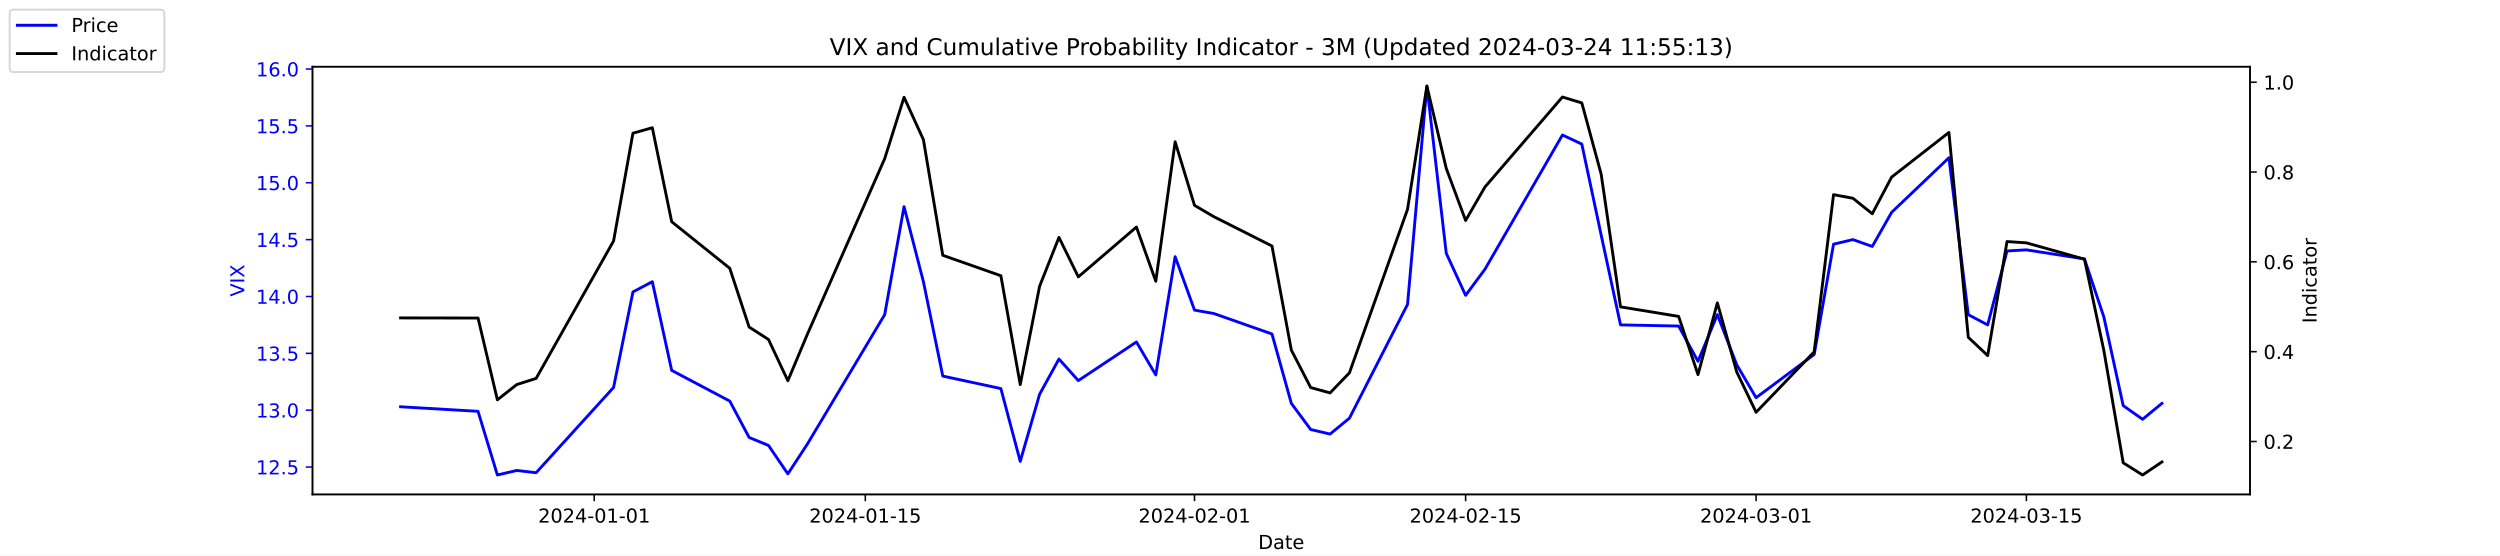
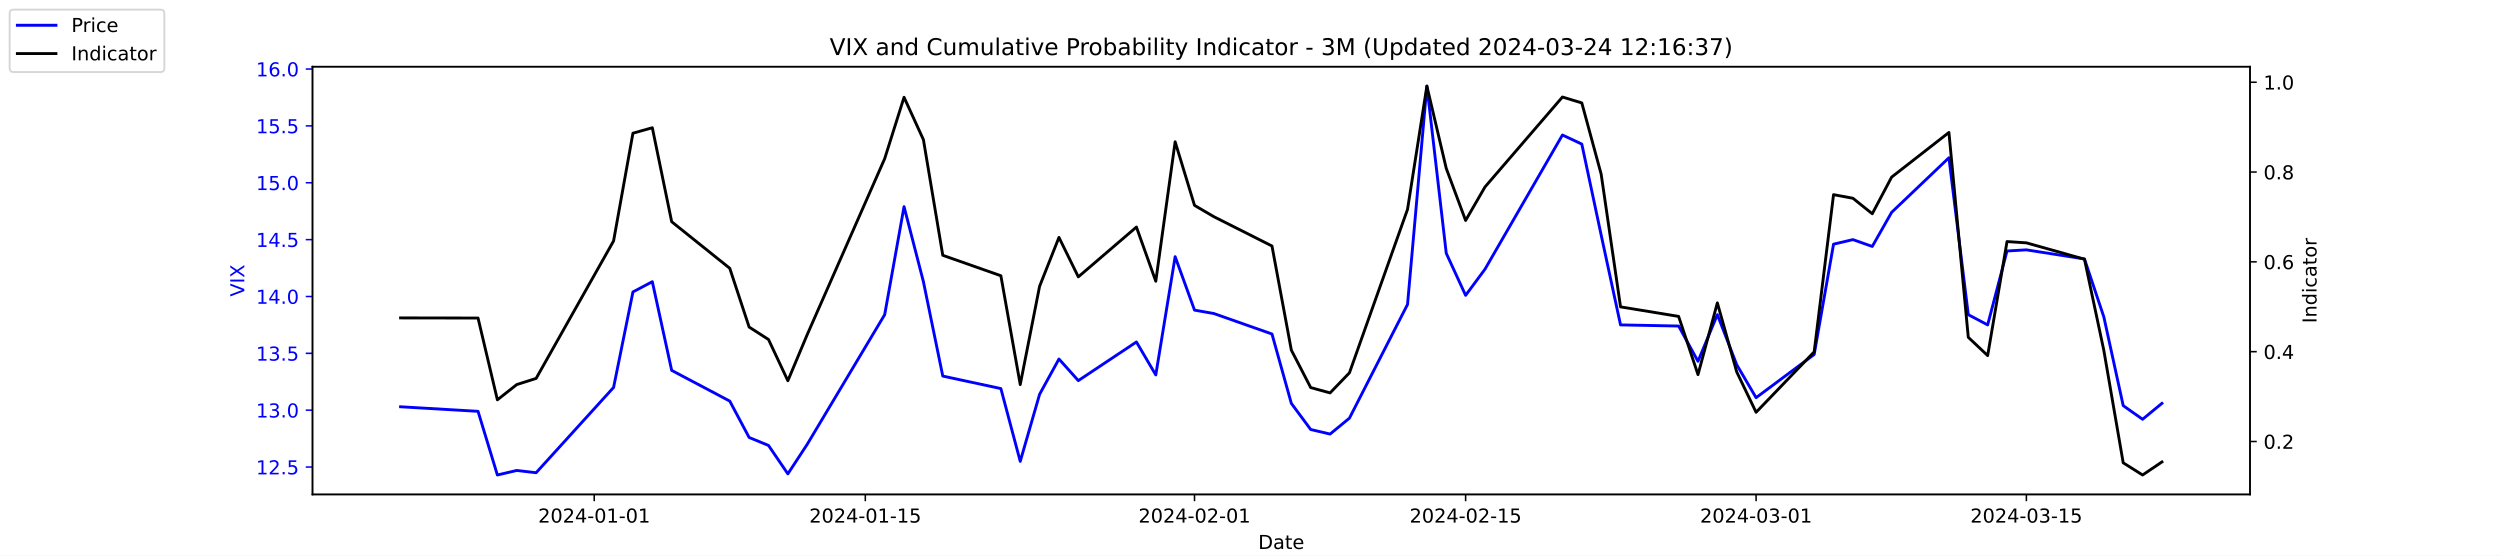
<svg xmlns="http://www.w3.org/2000/svg" xmlns:xlink="http://www.w3.org/1999/xlink" width="1296pt" height="288pt" viewBox="0 0 1296 288" version="1.1">
  <defs>
    <style type="text/css">*{stroke-linejoin: round; stroke-linecap: butt}</style>
  </defs>
  <g id="figure_1">
    <g id="patch_1">
      <path d="M 0 288  L 1296 288  L 1296 0  L 0 0  z " style="fill: #ffffff" />
    </g>
    <g id="axes_1">
      <g id="patch_2">
        <path d="M 162 256.32  L 1166.4 256.32  L 1166.4 34.56  L 162 34.56  z " style="fill: #ffffff" />
      </g>
      <g id="matplotlib.axis_1">
        <g id="xtick_1">
          <g id="line2d_1">
            <defs>
-               <path id="m09f66ea14a" d="M 0 0  L 0 3.5  " style="stroke: #000000; stroke-width: 0.8" />
+               <path id="mdefb3c1cae" d="M 0 0  L 0 3.5  " style="stroke: #000000; stroke-width: 0.8" />
            </defs>
            <g>
-               <use xlink:href="#m09f66ea14a" x="308.04" y="256.32" style="stroke: #000000; stroke-width: 0.8" />
+               <use xlink:href="#mdefb3c1cae" x="308.04" y="256.32" style="stroke: #000000; stroke-width: 0.8" />
            </g>
          </g>
          <g id="text_1">
            <g transform="translate(278.9824 270.9184) scale(0.1 -0.1)">
              <defs>
                <path id="DejaVuSans-32" d="M 1228 531  L 3431 531  L 3431 0  L 469 0  L 469 531  Q 828 903 1448 1529  Q 2069 2156 2228 2338  Q 2531 2678 2651 2914  Q 2772 3150 2772 3378  Q 2772 3750 2511 3984  Q 2250 4219 1831 4219  Q 1534 4219 1204 4116  Q 875 4013 500 3803  L 500 4441  Q 881 4594 1212 4672  Q 1544 4750 1819 4750  Q 2544 4750 2975 4387  Q 3406 4025 3406 3419  Q 3406 3131 3298 2873  Q 3191 2616 2906 2266  Q 2828 2175 2409 1742  Q 1991 1309 1228 531  z " transform="scale(0.015625)" />
                <path id="DejaVuSans-30" d="M 2034 4250  Q 1547 4250 1301 3770  Q 1056 3291 1056 2328  Q 1056 1369 1301 889  Q 1547 409 2034 409  Q 2525 409 2770 889  Q 3016 1369 3016 2328  Q 3016 3291 2770 3770  Q 2525 4250 2034 4250  z M 2034 4750  Q 2819 4750 3233 4129  Q 3647 3509 3647 2328  Q 3647 1150 3233 529  Q 2819 -91 2034 -91  Q 1250 -91 836 529  Q 422 1150 422 2328  Q 422 3509 836 4129  Q 1250 4750 2034 4750  z " transform="scale(0.015625)" />
                <path id="DejaVuSans-34" d="M 2419 4116  L 825 1625  L 2419 1625  L 2419 4116  z M 2253 4666  L 3047 4666  L 3047 1625  L 3713 1625  L 3713 1100  L 3047 1100  L 3047 0  L 2419 0  L 2419 1100  L 313 1100  L 313 1709  L 2253 4666  z " transform="scale(0.015625)" />
                <path id="DejaVuSans-2d" d="M 313 2009  L 1997 2009  L 1997 1497  L 313 1497  L 313 2009  z " transform="scale(0.015625)" />
                <path id="DejaVuSans-31" d="M 794 531  L 1825 531  L 1825 4091  L 703 3866  L 703 4441  L 1819 4666  L 2450 4666  L 2450 531  L 3481 531  L 3481 0  L 794 0  L 794 531  z " transform="scale(0.015625)" />
              </defs>
              <use xlink:href="#DejaVuSans-32" />
              <use xlink:href="#DejaVuSans-30" x="63.623" />
              <use xlink:href="#DejaVuSans-32" x="127.246" />
              <use xlink:href="#DejaVuSans-34" x="190.869" />
              <use xlink:href="#DejaVuSans-2d" x="254.492" />
              <use xlink:href="#DejaVuSans-30" x="290.576" />
              <use xlink:href="#DejaVuSans-31" x="354.199" />
              <use xlink:href="#DejaVuSans-2d" x="417.822" />
              <use xlink:href="#DejaVuSans-30" x="453.906" />
              <use xlink:href="#DejaVuSans-31" x="517.529" />
            </g>
          </g>
        </g>
        <g id="xtick_2">
          <g id="line2d_2">
            <g>
-               <use xlink:href="#m09f66ea14a" x="448.58" y="256.32" style="stroke: #000000; stroke-width: 0.8" />
+               <use xlink:href="#mdefb3c1cae" x="448.58" y="256.32" style="stroke: #000000; stroke-width: 0.8" />
            </g>
          </g>
          <g id="text_2">
            <g transform="translate(419.5222 270.9184) scale(0.1 -0.1)">
              <defs>
                <path id="DejaVuSans-35" d="M 691 4666  L 3169 4666  L 3169 4134  L 1269 4134  L 1269 2991  Q 1406 3038 1543 3061  Q 1681 3084 1819 3084  Q 2600 3084 3056 2656  Q 3513 2228 3513 1497  Q 3513 744 3044 326  Q 2575 -91 1722 -91  Q 1428 -91 1123 -41  Q 819 9 494 109  L 494 744  Q 775 591 1075 516  Q 1375 441 1709 441  Q 2250 441 2565 725  Q 2881 1009 2881 1497  Q 2881 1984 2565 2268  Q 2250 2553 1709 2553  Q 1456 2553 1204 2497  Q 953 2441 691 2322  L 691 4666  z " transform="scale(0.015625)" />
              </defs>
              <use xlink:href="#DejaVuSans-32" />
              <use xlink:href="#DejaVuSans-30" x="63.623" />
              <use xlink:href="#DejaVuSans-32" x="127.246" />
              <use xlink:href="#DejaVuSans-34" x="190.869" />
              <use xlink:href="#DejaVuSans-2d" x="254.492" />
              <use xlink:href="#DejaVuSans-30" x="290.576" />
              <use xlink:href="#DejaVuSans-31" x="354.199" />
              <use xlink:href="#DejaVuSans-2d" x="417.822" />
              <use xlink:href="#DejaVuSans-31" x="453.906" />
              <use xlink:href="#DejaVuSans-35" x="517.529" />
            </g>
          </g>
        </g>
        <g id="xtick_3">
          <g id="line2d_3">
            <g>
-               <use xlink:href="#m09f66ea14a" x="619.236" y="256.32" style="stroke: #000000; stroke-width: 0.8" />
+               <use xlink:href="#mdefb3c1cae" x="619.236" y="256.32" style="stroke: #000000; stroke-width: 0.8" />
            </g>
          </g>
          <g id="text_3">
            <g transform="translate(590.1778 270.9184) scale(0.1 -0.1)">
              <use xlink:href="#DejaVuSans-32" />
              <use xlink:href="#DejaVuSans-30" x="63.623" />
              <use xlink:href="#DejaVuSans-32" x="127.246" />
              <use xlink:href="#DejaVuSans-34" x="190.869" />
              <use xlink:href="#DejaVuSans-2d" x="254.492" />
              <use xlink:href="#DejaVuSans-30" x="290.576" />
              <use xlink:href="#DejaVuSans-32" x="354.199" />
              <use xlink:href="#DejaVuSans-2d" x="417.822" />
              <use xlink:href="#DejaVuSans-30" x="453.906" />
              <use xlink:href="#DejaVuSans-31" x="517.529" />
            </g>
          </g>
        </g>
        <g id="xtick_4">
          <g id="line2d_4">
            <g>
-               <use xlink:href="#m09f66ea14a" x="759.775" y="256.32" style="stroke: #000000; stroke-width: 0.8" />
+               <use xlink:href="#mdefb3c1cae" x="759.775" y="256.32" style="stroke: #000000; stroke-width: 0.8" />
            </g>
          </g>
          <g id="text_4">
            <g transform="translate(730.7177 270.9184) scale(0.1 -0.1)">
              <use xlink:href="#DejaVuSans-32" />
              <use xlink:href="#DejaVuSans-30" x="63.623" />
              <use xlink:href="#DejaVuSans-32" x="127.246" />
              <use xlink:href="#DejaVuSans-34" x="190.869" />
              <use xlink:href="#DejaVuSans-2d" x="254.492" />
              <use xlink:href="#DejaVuSans-30" x="290.576" />
              <use xlink:href="#DejaVuSans-32" x="354.199" />
              <use xlink:href="#DejaVuSans-2d" x="417.822" />
              <use xlink:href="#DejaVuSans-31" x="453.906" />
              <use xlink:href="#DejaVuSans-35" x="517.529" />
            </g>
          </g>
        </g>
        <g id="xtick_5">
          <g id="line2d_5">
            <g>
-               <use xlink:href="#m09f66ea14a" x="910.354" y="256.32" style="stroke: #000000; stroke-width: 0.8" />
+               <use xlink:href="#mdefb3c1cae" x="910.354" y="256.32" style="stroke: #000000; stroke-width: 0.8" />
            </g>
          </g>
          <g id="text_5">
            <g transform="translate(881.2961 270.9184) scale(0.1 -0.1)">
              <defs>
                <path id="DejaVuSans-33" d="M 2597 2516  Q 3050 2419 3304 2112  Q 3559 1806 3559 1356  Q 3559 666 3084 287  Q 2609 -91 1734 -91  Q 1441 -91 1130 -33  Q 819 25 488 141  L 488 750  Q 750 597 1062 519  Q 1375 441 1716 441  Q 2309 441 2620 675  Q 2931 909 2931 1356  Q 2931 1769 2642 2001  Q 2353 2234 1838 2234  L 1294 2234  L 1294 2753  L 1863 2753  Q 2328 2753 2575 2939  Q 2822 3125 2822 3475  Q 2822 3834 2567 4026  Q 2313 4219 1838 4219  Q 1578 4219 1281 4162  Q 984 4106 628 3988  L 628 4550  Q 988 4650 1302 4700  Q 1616 4750 1894 4750  Q 2613 4750 3031 4423  Q 3450 4097 3450 3541  Q 3450 3153 3228 2886  Q 3006 2619 2597 2516  z " transform="scale(0.015625)" />
              </defs>
              <use xlink:href="#DejaVuSans-32" />
              <use xlink:href="#DejaVuSans-30" x="63.623" />
              <use xlink:href="#DejaVuSans-32" x="127.246" />
              <use xlink:href="#DejaVuSans-34" x="190.869" />
              <use xlink:href="#DejaVuSans-2d" x="254.492" />
              <use xlink:href="#DejaVuSans-30" x="290.576" />
              <use xlink:href="#DejaVuSans-33" x="354.199" />
              <use xlink:href="#DejaVuSans-2d" x="417.822" />
              <use xlink:href="#DejaVuSans-30" x="453.906" />
              <use xlink:href="#DejaVuSans-31" x="517.529" />
            </g>
          </g>
        </g>
        <g id="xtick_6">
          <g id="line2d_6">
            <g>
-               <use xlink:href="#m09f66ea14a" x="1050.476" y="256.32" style="stroke: #000000; stroke-width: 0.8" />
+               <use xlink:href="#mdefb3c1cae" x="1050.476" y="256.32" style="stroke: #000000; stroke-width: 0.8" />
            </g>
          </g>
          <g id="text_6">
            <g transform="translate(1021.418 270.9184) scale(0.1 -0.1)">
              <use xlink:href="#DejaVuSans-32" />
              <use xlink:href="#DejaVuSans-30" x="63.623" />
              <use xlink:href="#DejaVuSans-32" x="127.246" />
              <use xlink:href="#DejaVuSans-34" x="190.869" />
              <use xlink:href="#DejaVuSans-2d" x="254.492" />
              <use xlink:href="#DejaVuSans-30" x="290.576" />
              <use xlink:href="#DejaVuSans-33" x="354.199" />
              <use xlink:href="#DejaVuSans-2d" x="417.822" />
              <use xlink:href="#DejaVuSans-31" x="453.906" />
              <use xlink:href="#DejaVuSans-35" x="517.529" />
            </g>
          </g>
        </g>
        <g id="text_7">
          <g transform="translate(652.2492 284.5966) scale(0.1 -0.1)">
            <defs>
              <path id="DejaVuSans-44" d="M 1259 4147  L 1259 519  L 2022 519  Q 2988 519 3436 956  Q 3884 1394 3884 2338  Q 3884 3275 3436 3711  Q 2988 4147 2022 4147  L 1259 4147  z M 628 4666  L 1925 4666  Q 3281 4666 3915 4102  Q 4550 3538 4550 2338  Q 4550 1131 3912 565  Q 3275 0 1925 0  L 628 0  L 628 4666  z " transform="scale(0.015625)" />
              <path id="DejaVuSans-61" d="M 2194 1759  Q 1497 1759 1228 1600  Q 959 1441 959 1056  Q 959 750 1161 570  Q 1363 391 1709 391  Q 2188 391 2477 730  Q 2766 1069 2766 1631  L 2766 1759  L 2194 1759  z M 3341 1997  L 3341 0  L 2766 0  L 2766 531  Q 2569 213 2275 61  Q 1981 -91 1556 -91  Q 1019 -91 701 211  Q 384 513 384 1019  Q 384 1609 779 1909  Q 1175 2209 1959 2209  L 2766 2209  L 2766 2266  Q 2766 2663 2505 2880  Q 2244 3097 1772 3097  Q 1472 3097 1187 3025  Q 903 2953 641 2809  L 641 3341  Q 956 3463 1253 3523  Q 1550 3584 1831 3584  Q 2591 3584 2966 3190  Q 3341 2797 3341 1997  z " transform="scale(0.015625)" />
              <path id="DejaVuSans-74" d="M 1172 4494  L 1172 3500  L 2356 3500  L 2356 3053  L 1172 3053  L 1172 1153  Q 1172 725 1289 603  Q 1406 481 1766 481  L 2356 481  L 2356 0  L 1766 0  Q 1100 0 847 248  Q 594 497 594 1153  L 594 3053  L 172 3053  L 172 3500  L 594 3500  L 594 4494  L 1172 4494  z " transform="scale(0.015625)" />
              <path id="DejaVuSans-65" d="M 3597 1894  L 3597 1613  L 953 1613  Q 991 1019 1311 708  Q 1631 397 2203 397  Q 2534 397 2845 478  Q 3156 559 3463 722  L 3463 178  Q 3153 47 2828 -22  Q 2503 -91 2169 -91  Q 1331 -91 842 396  Q 353 884 353 1716  Q 353 2575 817 3079  Q 1281 3584 2069 3584  Q 2775 3584 3186 3129  Q 3597 2675 3597 1894  z M 3022 2063  Q 3016 2534 2758 2815  Q 2500 3097 2075 3097  Q 1594 3097 1305 2825  Q 1016 2553 972 2059  L 3022 2063  z " transform="scale(0.015625)" />
            </defs>
            <use xlink:href="#DejaVuSans-44" />
            <use xlink:href="#DejaVuSans-61" x="77.002" />
            <use xlink:href="#DejaVuSans-74" x="138.281" />
            <use xlink:href="#DejaVuSans-65" x="177.49" />
          </g>
        </g>
      </g>
      <g id="matplotlib.axis_2">
        <g id="ytick_1">
          <g id="line2d_7">
            <defs>
-               <path id="m3a4c191936" d="M 0 0  L -3.5 0  " style="stroke: #0000ff; stroke-width: 0.8" />
+               <path id="me9996d721b" d="M 0 0  L -3.5 0  " style="stroke: #0000ff; stroke-width: 0.8" />
            </defs>
            <g>
-               <use xlink:href="#m3a4c191936" x="162" y="242.114" style="fill: #0000ff; stroke: #0000ff; stroke-width: 0.8" />
+               <use xlink:href="#me9996d721b" x="162" y="242.114" style="fill: #0000ff; stroke: #0000ff; stroke-width: 0.8" />
            </g>
          </g>
          <g id="text_8">
            <g style="fill: #0000ff" transform="translate(132.7344 245.9129) scale(0.1 -0.1)">
              <defs>
                <path id="DejaVuSans-2e" d="M 684 794  L 1344 794  L 1344 0  L 684 0  L 684 794  z " transform="scale(0.015625)" />
              </defs>
              <use xlink:href="#DejaVuSans-31" />
              <use xlink:href="#DejaVuSans-32" x="63.623" />
              <use xlink:href="#DejaVuSans-2e" x="127.246" />
              <use xlink:href="#DejaVuSans-35" x="159.033" />
            </g>
          </g>
        </g>
        <g id="ytick_2">
          <g id="line2d_8">
            <g>
-               <use xlink:href="#m3a4c191936" x="162" y="212.64" style="fill: #0000ff; stroke: #0000ff; stroke-width: 0.8" />
+               <use xlink:href="#me9996d721b" x="162" y="212.64" style="fill: #0000ff; stroke: #0000ff; stroke-width: 0.8" />
            </g>
          </g>
          <g id="text_9">
            <g style="fill: #0000ff" transform="translate(132.7344 216.4392) scale(0.1 -0.1)">
              <use xlink:href="#DejaVuSans-31" />
              <use xlink:href="#DejaVuSans-33" x="63.623" />
              <use xlink:href="#DejaVuSans-2e" x="127.246" />
              <use xlink:href="#DejaVuSans-30" x="159.033" />
            </g>
          </g>
        </g>
        <g id="ytick_3">
          <g id="line2d_9">
            <g>
-               <use xlink:href="#m3a4c191936" x="162" y="183.166" style="fill: #0000ff; stroke: #0000ff; stroke-width: 0.8" />
+               <use xlink:href="#me9996d721b" x="162" y="183.166" style="fill: #0000ff; stroke: #0000ff; stroke-width: 0.8" />
            </g>
          </g>
          <g id="text_10">
            <g style="fill: #0000ff" transform="translate(132.7344 186.9656) scale(0.1 -0.1)">
              <use xlink:href="#DejaVuSans-31" />
              <use xlink:href="#DejaVuSans-33" x="63.623" />
              <use xlink:href="#DejaVuSans-2e" x="127.246" />
              <use xlink:href="#DejaVuSans-35" x="159.033" />
            </g>
          </g>
        </g>
        <g id="ytick_4">
          <g id="line2d_10">
            <g>
-               <use xlink:href="#m3a4c191936" x="162" y="153.693" style="fill: #0000ff; stroke: #0000ff; stroke-width: 0.8" />
+               <use xlink:href="#me9996d721b" x="162" y="153.693" style="fill: #0000ff; stroke: #0000ff; stroke-width: 0.8" />
            </g>
          </g>
          <g id="text_11">
            <g style="fill: #0000ff" transform="translate(132.7344 157.4919) scale(0.1 -0.1)">
              <use xlink:href="#DejaVuSans-31" />
              <use xlink:href="#DejaVuSans-34" x="63.623" />
              <use xlink:href="#DejaVuSans-2e" x="127.246" />
              <use xlink:href="#DejaVuSans-30" x="159.033" />
            </g>
          </g>
        </g>
        <g id="ytick_5">
          <g id="line2d_11">
            <g>
-               <use xlink:href="#m3a4c191936" x="162" y="124.219" style="fill: #0000ff; stroke: #0000ff; stroke-width: 0.8" />
+               <use xlink:href="#me9996d721b" x="162" y="124.219" style="fill: #0000ff; stroke: #0000ff; stroke-width: 0.8" />
            </g>
          </g>
          <g id="text_12">
            <g style="fill: #0000ff" transform="translate(132.7344 128.0182) scale(0.1 -0.1)">
              <use xlink:href="#DejaVuSans-31" />
              <use xlink:href="#DejaVuSans-34" x="63.623" />
              <use xlink:href="#DejaVuSans-2e" x="127.246" />
              <use xlink:href="#DejaVuSans-35" x="159.033" />
            </g>
          </g>
        </g>
        <g id="ytick_6">
          <g id="line2d_12">
            <g>
-               <use xlink:href="#m3a4c191936" x="162" y="94.745" style="fill: #0000ff; stroke: #0000ff; stroke-width: 0.8" />
+               <use xlink:href="#me9996d721b" x="162" y="94.745" style="fill: #0000ff; stroke: #0000ff; stroke-width: 0.8" />
            </g>
          </g>
          <g id="text_13">
            <g style="fill: #0000ff" transform="translate(132.7344 98.5445) scale(0.1 -0.1)">
              <use xlink:href="#DejaVuSans-31" />
              <use xlink:href="#DejaVuSans-35" x="63.623" />
              <use xlink:href="#DejaVuSans-2e" x="127.246" />
              <use xlink:href="#DejaVuSans-30" x="159.033" />
            </g>
          </g>
        </g>
        <g id="ytick_7">
          <g id="line2d_13">
            <g>
-               <use xlink:href="#m3a4c191936" x="162" y="65.272" style="fill: #0000ff; stroke: #0000ff; stroke-width: 0.8" />
+               <use xlink:href="#me9996d721b" x="162" y="65.272" style="fill: #0000ff; stroke: #0000ff; stroke-width: 0.8" />
            </g>
          </g>
          <g id="text_14">
            <g style="fill: #0000ff" transform="translate(132.7344 69.07082) scale(0.1 -0.1)">
              <use xlink:href="#DejaVuSans-31" />
              <use xlink:href="#DejaVuSans-35" x="63.623" />
              <use xlink:href="#DejaVuSans-2e" x="127.246" />
              <use xlink:href="#DejaVuSans-35" x="159.033" />
            </g>
          </g>
        </g>
        <g id="ytick_8">
          <g id="line2d_14">
            <g>
-               <use xlink:href="#m3a4c191936" x="162" y="35.798" style="fill: #0000ff; stroke: #0000ff; stroke-width: 0.8" />
+               <use xlink:href="#me9996d721b" x="162" y="35.798" style="fill: #0000ff; stroke: #0000ff; stroke-width: 0.8" />
            </g>
          </g>
          <g id="text_15">
            <g style="fill: #0000ff" transform="translate(132.7344 39.59714) scale(0.1 -0.1)">
              <defs>
                <path id="DejaVuSans-36" d="M 2113 2584  Q 1688 2584 1439 2293  Q 1191 2003 1191 1497  Q 1191 994 1439 701  Q 1688 409 2113 409  Q 2538 409 2786 701  Q 3034 994 3034 1497  Q 3034 2003 2786 2293  Q 2538 2584 2113 2584  z M 3366 4563  L 3366 3988  Q 3128 4100 2886 4159  Q 2644 4219 2406 4219  Q 1781 4219 1451 3797  Q 1122 3375 1075 2522  Q 1259 2794 1537 2939  Q 1816 3084 2150 3084  Q 2853 3084 3261 2657  Q 3669 2231 3669 1497  Q 3669 778 3244 343  Q 2819 -91 2113 -91  Q 1303 -91 875 529  Q 447 1150 447 2328  Q 447 3434 972 4092  Q 1497 4750 2381 4750  Q 2619 4750 2861 4703  Q 3103 4656 3366 4563  z " transform="scale(0.015625)" />
              </defs>
              <use xlink:href="#DejaVuSans-31" />
              <use xlink:href="#DejaVuSans-36" x="63.623" />
              <use xlink:href="#DejaVuSans-2e" x="127.246" />
              <use xlink:href="#DejaVuSans-30" x="159.033" />
            </g>
          </g>
        </g>
        <g id="text_16">
          <g style="fill: #0000ff" transform="translate(126.6547 153.7603) rotate(-90) scale(0.1 -0.1)">
            <defs>
              <path id="DejaVuSans-56" d="M 1831 0  L 50 4666  L 709 4666  L 2188 738  L 3669 4666  L 4325 4666  L 2547 0  L 1831 0  z " transform="scale(0.015625)" />
              <path id="DejaVuSans-49" d="M 628 4666  L 1259 4666  L 1259 0  L 628 0  L 628 4666  z " transform="scale(0.015625)" />
              <path id="DejaVuSans-58" d="M 403 4666  L 1081 4666  L 2241 2931  L 3406 4666  L 4084 4666  L 2584 2425  L 4184 0  L 3506 0  L 2194 1984  L 872 0  L 191 0  L 1856 2491  L 403 4666  z " transform="scale(0.015625)" />
            </defs>
            <use xlink:href="#DejaVuSans-56" />
            <use xlink:href="#DejaVuSans-49" x="68.408" />
            <use xlink:href="#DejaVuSans-58" x="97.9" />
          </g>
        </g>
      </g>
      <g id="line2d_15">
-         <path d="M 207.655 210.872  L 247.809 213.23  L 257.847 246.24  L 267.886 243.882  L 277.924 245.061  L 318.079 200.851  L 328.117 151.335  L 338.156 146.029  L 348.194 192.008  L 378.31 207.924  L 388.349 226.787  L 398.387 230.914  L 408.426 245.651  L 418.464 230.324  L 458.619 163.124  L 468.657 107.124  L 478.696 146.029  L 488.734 194.956  L 518.85 201.44  L 528.889 239.166  L 538.927 204.387  L 548.966 186.114  L 559.004 197.314  L 589.12 177.272  L 599.158 194.366  L 609.197 133.061  L 619.236 160.766  L 629.274 162.535  L 659.39 173.145  L 669.428 209.103  L 679.467 222.661  L 689.506 225.019  L 699.544 216.766  L 729.66 157.819  L 739.698 44.64  L 749.737 131.293  L 759.775 153.103  L 769.814 139.545  L 809.968 69.987  L 820.007 74.703  L 830.045 121.861  L 840.084 168.429  L 870.2 169.019  L 880.238 187.293  L 890.277 163.124  L 900.315 189.061  L 910.354 206.156  L 940.47 183.756  L 950.508 126.577  L 960.547 124.219  L 970.585 127.756  L 980.624 110.072  L 1010.321 81.777  L 1020.36 163.124  L 1030.398 168.429  L 1040.437 130.114  L 1050.476 129.524  L 1080.591 134.24  L 1090.63 164.303  L 1100.668 210.282  L 1110.707 217.356  L 1120.745 209.103  " clip-path="url(#pe0c01d8433)" style="fill: none; stroke: #0000ff; stroke-width: 1.5; stroke-linecap: square" />
+         <path d="M 207.655 210.872  L 247.809 213.23  L 257.847 246.24  L 267.886 243.882  L 277.924 245.061  L 318.079 200.851  L 328.117 151.335  L 338.156 146.029  L 348.194 192.008  L 378.31 207.924  L 388.349 226.787  L 398.387 230.914  L 408.426 245.651  L 418.464 230.324  L 458.619 163.124  L 468.657 107.124  L 478.696 146.029  L 488.734 194.956  L 518.85 201.44  L 528.889 239.166  L 538.927 204.387  L 548.966 186.114  L 559.004 197.314  L 589.12 177.272  L 599.158 194.366  L 609.197 133.061  L 619.236 160.766  L 629.274 162.535  L 659.39 173.145  L 669.428 209.103  L 679.467 222.661  L 689.506 225.019  L 699.544 216.766  L 729.66 157.819  L 739.698 44.64  L 749.737 131.293  L 759.775 153.103  L 769.814 139.545  L 809.968 69.987  L 820.007 74.703  L 830.045 121.861  L 840.084 168.429  L 870.2 169.019  L 880.238 187.293  L 890.277 163.124  L 900.315 189.061  L 910.354 206.156  L 940.47 183.756  L 950.508 126.577  L 960.547 124.219  L 970.585 127.756  L 980.624 110.072  L 1010.321 81.777  L 1020.36 163.124  L 1030.398 168.429  L 1040.437 130.114  L 1050.476 129.524  L 1080.591 134.24  L 1090.63 164.303  L 1100.668 210.282  L 1110.707 217.356  L 1120.745 209.103  " clip-path="url(#p512a7ef9c3)" style="fill: none; stroke: #0000ff; stroke-width: 1.5; stroke-linecap: square" />
      </g>
      <g id="patch_3">
        <path d="M 162 256.32  L 162 34.56  " style="fill: none; stroke: #000000; stroke-width: 0.8; stroke-linejoin: miter; stroke-linecap: square" />
      </g>
      <g id="patch_4">
        <path d="M 1166.4 256.32  L 1166.4 34.56  " style="fill: none; stroke: #000000; stroke-width: 0.8; stroke-linejoin: miter; stroke-linecap: square" />
      </g>
      <g id="patch_5">
        <path d="M 162 256.32  L 1166.4 256.32  " style="fill: none; stroke: #000000; stroke-width: 0.8; stroke-linejoin: miter; stroke-linecap: square" />
      </g>
      <g id="patch_6">
        <path d="M 162 34.56  L 1166.4 34.56  " style="fill: none; stroke: #000000; stroke-width: 0.8; stroke-linejoin: miter; stroke-linecap: square" />
      </g>
    </g>
    <g id="axes_2">
      <g id="matplotlib.axis_3">
        <g id="ytick_9">
          <g id="line2d_16">
            <defs>
-               <path id="m67f066935c" d="M 0 0  L 3.5 0  " style="stroke: #000000; stroke-width: 0.8" />
+               <path id="m3895f78853" d="M 0 0  L 3.5 0  " style="stroke: #000000; stroke-width: 0.8" />
            </defs>
            <g>
-               <use xlink:href="#m67f066935c" x="1166.4" y="228.861" style="stroke: #000000; stroke-width: 0.8" />
+               <use xlink:href="#m3895f78853" x="1166.4" y="228.861" style="stroke: #000000; stroke-width: 0.8" />
            </g>
          </g>
          <g id="text_17">
            <g transform="translate(1173.4 232.6604) scale(0.1 -0.1)">
              <use xlink:href="#DejaVuSans-30" />
              <use xlink:href="#DejaVuSans-2e" x="63.623" />
              <use xlink:href="#DejaVuSans-32" x="95.41" />
            </g>
          </g>
        </g>
        <g id="ytick_10">
          <g id="line2d_17">
            <g>
-               <use xlink:href="#m67f066935c" x="1166.4" y="182.303" style="stroke: #000000; stroke-width: 0.8" />
+               <use xlink:href="#m3895f78853" x="1166.4" y="182.303" style="stroke: #000000; stroke-width: 0.8" />
            </g>
          </g>
          <g id="text_18">
            <g transform="translate(1173.4 186.1018) scale(0.1 -0.1)">
              <use xlink:href="#DejaVuSans-30" />
              <use xlink:href="#DejaVuSans-2e" x="63.623" />
              <use xlink:href="#DejaVuSans-34" x="95.41" />
            </g>
          </g>
        </g>
        <g id="ytick_11">
          <g id="line2d_18">
            <g>
-               <use xlink:href="#m67f066935c" x="1166.4" y="135.744" style="stroke: #000000; stroke-width: 0.8" />
+               <use xlink:href="#m3895f78853" x="1166.4" y="135.744" style="stroke: #000000; stroke-width: 0.8" />
            </g>
          </g>
          <g id="text_19">
            <g transform="translate(1173.4 139.5431) scale(0.1 -0.1)">
              <use xlink:href="#DejaVuSans-30" />
              <use xlink:href="#DejaVuSans-2e" x="63.623" />
              <use xlink:href="#DejaVuSans-36" x="95.41" />
            </g>
          </g>
        </g>
        <g id="ytick_12">
          <g id="line2d_19">
            <g>
-               <use xlink:href="#m67f066935c" x="1166.4" y="89.185" style="stroke: #000000; stroke-width: 0.8" />
+               <use xlink:href="#m3895f78853" x="1166.4" y="89.185" style="stroke: #000000; stroke-width: 0.8" />
            </g>
          </g>
          <g id="text_20">
            <g transform="translate(1173.4 92.98443) scale(0.1 -0.1)">
              <defs>
                <path id="DejaVuSans-38" d="M 2034 2216  Q 1584 2216 1326 1975  Q 1069 1734 1069 1313  Q 1069 891 1326 650  Q 1584 409 2034 409  Q 2484 409 2743 651  Q 3003 894 3003 1313  Q 3003 1734 2745 1975  Q 2488 2216 2034 2216  z M 1403 2484  Q 997 2584 770 2862  Q 544 3141 544 3541  Q 544 4100 942 4425  Q 1341 4750 2034 4750  Q 2731 4750 3128 4425  Q 3525 4100 3525 3541  Q 3525 3141 3298 2862  Q 3072 2584 2669 2484  Q 3125 2378 3379 2068  Q 3634 1759 3634 1313  Q 3634 634 3220 271  Q 2806 -91 2034 -91  Q 1263 -91 848 271  Q 434 634 434 1313  Q 434 1759 690 2068  Q 947 2378 1403 2484  z M 1172 3481  Q 1172 3119 1398 2916  Q 1625 2713 2034 2713  Q 2441 2713 2670 2916  Q 2900 3119 2900 3481  Q 2900 3844 2670 4047  Q 2441 4250 2034 4250  Q 1625 4250 1398 4047  Q 1172 3844 1172 3481  z " transform="scale(0.015625)" />
              </defs>
              <use xlink:href="#DejaVuSans-30" />
              <use xlink:href="#DejaVuSans-2e" x="63.623" />
              <use xlink:href="#DejaVuSans-38" x="95.41" />
            </g>
          </g>
        </g>
        <g id="ytick_13">
          <g id="line2d_20">
            <g>
-               <use xlink:href="#m67f066935c" x="1166.4" y="42.627" style="stroke: #000000; stroke-width: 0.8" />
+               <use xlink:href="#m3895f78853" x="1166.4" y="42.627" style="stroke: #000000; stroke-width: 0.8" />
            </g>
          </g>
          <g id="text_21">
            <g transform="translate(1173.4 46.42577) scale(0.1 -0.1)">
              <use xlink:href="#DejaVuSans-31" />
              <use xlink:href="#DejaVuSans-2e" x="63.623" />
              <use xlink:href="#DejaVuSans-30" x="95.41" />
            </g>
          </g>
        </g>
        <g id="text_22">
          <g transform="translate(1200.902 167.5353) rotate(-90) scale(0.1 -0.1)">
            <defs>
              <path id="DejaVuSans-6e" d="M 3513 2113  L 3513 0  L 2938 0  L 2938 2094  Q 2938 2591 2744 2837  Q 2550 3084 2163 3084  Q 1697 3084 1428 2787  Q 1159 2491 1159 1978  L 1159 0  L 581 0  L 581 3500  L 1159 3500  L 1159 2956  Q 1366 3272 1645 3428  Q 1925 3584 2291 3584  Q 2894 3584 3203 3211  Q 3513 2838 3513 2113  z " transform="scale(0.015625)" />
              <path id="DejaVuSans-64" d="M 2906 2969  L 2906 4863  L 3481 4863  L 3481 0  L 2906 0  L 2906 525  Q 2725 213 2448 61  Q 2172 -91 1784 -91  Q 1150 -91 751 415  Q 353 922 353 1747  Q 353 2572 751 3078  Q 1150 3584 1784 3584  Q 2172 3584 2448 3432  Q 2725 3281 2906 2969  z M 947 1747  Q 947 1113 1208 752  Q 1469 391 1925 391  Q 2381 391 2643 752  Q 2906 1113 2906 1747  Q 2906 2381 2643 2742  Q 2381 3103 1925 3103  Q 1469 3103 1208 2742  Q 947 2381 947 1747  z " transform="scale(0.015625)" />
              <path id="DejaVuSans-69" d="M 603 3500  L 1178 3500  L 1178 0  L 603 0  L 603 3500  z M 603 4863  L 1178 4863  L 1178 4134  L 603 4134  L 603 4863  z " transform="scale(0.015625)" />
              <path id="DejaVuSans-63" d="M 3122 3366  L 3122 2828  Q 2878 2963 2633 3030  Q 2388 3097 2138 3097  Q 1578 3097 1268 2742  Q 959 2388 959 1747  Q 959 1106 1268 751  Q 1578 397 2138 397  Q 2388 397 2633 464  Q 2878 531 3122 666  L 3122 134  Q 2881 22 2623 -34  Q 2366 -91 2075 -91  Q 1284 -91 818 406  Q 353 903 353 1747  Q 353 2603 823 3093  Q 1294 3584 2113 3584  Q 2378 3584 2631 3529  Q 2884 3475 3122 3366  z " transform="scale(0.015625)" />
              <path id="DejaVuSans-6f" d="M 1959 3097  Q 1497 3097 1228 2736  Q 959 2375 959 1747  Q 959 1119 1226 758  Q 1494 397 1959 397  Q 2419 397 2687 759  Q 2956 1122 2956 1747  Q 2956 2369 2687 2733  Q 2419 3097 1959 3097  z M 1959 3584  Q 2709 3584 3137 3096  Q 3566 2609 3566 1747  Q 3566 888 3137 398  Q 2709 -91 1959 -91  Q 1206 -91 779 398  Q 353 888 353 1747  Q 353 2609 779 3096  Q 1206 3584 1959 3584  z " transform="scale(0.015625)" />
              <path id="DejaVuSans-72" d="M 2631 2963  Q 2534 3019 2420 3045  Q 2306 3072 2169 3072  Q 1681 3072 1420 2755  Q 1159 2438 1159 1844  L 1159 0  L 581 0  L 581 3500  L 1159 3500  L 1159 2956  Q 1341 3275 1631 3429  Q 1922 3584 2338 3584  Q 2397 3584 2469 3576  Q 2541 3569 2628 3553  L 2631 2963  z " transform="scale(0.015625)" />
            </defs>
            <use xlink:href="#DejaVuSans-49" />
            <use xlink:href="#DejaVuSans-6e" x="29.492" />
            <use xlink:href="#DejaVuSans-64" x="92.871" />
            <use xlink:href="#DejaVuSans-69" x="156.348" />
            <use xlink:href="#DejaVuSans-63" x="184.131" />
            <use xlink:href="#DejaVuSans-61" x="239.111" />
            <use xlink:href="#DejaVuSans-74" x="300.391" />
            <use xlink:href="#DejaVuSans-6f" x="339.6" />
            <use xlink:href="#DejaVuSans-72" x="400.781" />
          </g>
        </g>
      </g>
      <g id="line2d_21">
-         <path d="M 207.655 164.809  L 247.809 164.871  L 257.847 207.267  L 267.886 199.363  L 277.924 196.174  L 318.079 124.909  L 328.117 69.054  L 338.156 66.216  L 348.194 114.944  L 378.31 139.088  L 388.349 169.556  L 398.387 175.985  L 408.426 197.367  L 418.464 173.453  L 458.619 82.25  L 468.657 50.431  L 478.696 72.403  L 488.734 132.345  L 518.85 142.945  L 528.889 199.363  L 538.927 148.397  L 548.966 123.071  L 559.004 143.524  L 589.12 117.707  L 599.158 145.787  L 609.197 73.504  L 619.236 106.471  L 629.274 112.335  L 659.39 127.52  L 669.428 181.495  L 679.467 200.923  L 689.506 203.676  L 699.544 193.281  L 729.66 108.53  L 739.698 44.64  L 749.737 87.294  L 759.775 114.286  L 769.814 96.915  L 809.968 50.293  L 820.007 53.356  L 830.045 90.298  L 840.084 159.085  L 870.2 164.036  L 880.238 194.203  L 890.277 157.012  L 900.315 192.791  L 910.354 213.729  L 940.47 182.391  L 950.508 100.91  L 960.547 102.777  L 970.585 110.806  L 980.624 91.81  L 1010.321 68.668  L 1020.36 174.857  L 1030.398 184.334  L 1040.437 125.227  L 1050.476 125.892  L 1080.591 134.368  L 1090.63 181.671  L 1100.668 239.913  L 1110.707 246.24  L 1120.745 239.472  " clip-path="url(#pe0c01d8433)" style="fill: none; stroke: #000000; stroke-width: 1.5; stroke-linecap: square" />
+         <path d="M 207.655 164.809  L 247.809 164.871  L 257.847 207.267  L 267.886 199.363  L 277.924 196.174  L 318.079 124.909  L 328.117 69.054  L 338.156 66.216  L 348.194 114.944  L 378.31 139.088  L 388.349 169.556  L 398.387 175.985  L 408.426 197.367  L 418.464 173.453  L 458.619 82.25  L 468.657 50.431  L 478.696 72.403  L 488.734 132.345  L 518.85 142.945  L 528.889 199.363  L 538.927 148.397  L 548.966 123.071  L 559.004 143.524  L 589.12 117.707  L 599.158 145.787  L 609.197 73.504  L 619.236 106.471  L 629.274 112.335  L 659.39 127.52  L 669.428 181.495  L 679.467 200.923  L 689.506 203.676  L 699.544 193.281  L 729.66 108.53  L 739.698 44.64  L 749.737 87.294  L 759.775 114.286  L 769.814 96.915  L 809.968 50.293  L 820.007 53.356  L 830.045 90.298  L 840.084 159.085  L 870.2 164.036  L 880.238 194.203  L 890.277 157.012  L 900.315 192.791  L 910.354 213.729  L 940.47 182.391  L 950.508 100.91  L 960.547 102.777  L 970.585 110.806  L 980.624 91.81  L 1010.321 68.668  L 1020.36 174.857  L 1030.398 184.334  L 1040.437 125.227  L 1050.476 125.892  L 1080.591 134.368  L 1090.63 181.671  L 1100.668 239.913  L 1110.707 246.24  L 1120.745 239.472  " clip-path="url(#p512a7ef9c3)" style="fill: none; stroke: #000000; stroke-width: 1.5; stroke-linecap: square" />
      </g>
      <g id="patch_7">
        <path d="M 162 256.32  L 162 34.56  " style="fill: none; stroke: #000000; stroke-width: 0.8; stroke-linejoin: miter; stroke-linecap: square" />
      </g>
      <g id="patch_8">
        <path d="M 1166.4 256.32  L 1166.4 34.56  " style="fill: none; stroke: #000000; stroke-width: 0.8; stroke-linejoin: miter; stroke-linecap: square" />
      </g>
      <g id="patch_9">
        <path d="M 162 256.32  L 1166.4 256.32  " style="fill: none; stroke: #000000; stroke-width: 0.8; stroke-linejoin: miter; stroke-linecap: square" />
      </g>
      <g id="patch_10">
        <path d="M 162 34.56  L 1166.4 34.56  " style="fill: none; stroke: #000000; stroke-width: 0.8; stroke-linejoin: miter; stroke-linecap: square" />
      </g>
      <g id="text_23">
        <g transform="translate(430.0941 28.56) scale(0.12 -0.12)">
          <defs>
            <path id="DejaVuSans-20" transform="scale(0.015625)" />
            <path id="DejaVuSans-43" d="M 4122 4306  L 4122 3641  Q 3803 3938 3442 4084  Q 3081 4231 2675 4231  Q 1875 4231 1450 3742  Q 1025 3253 1025 2328  Q 1025 1406 1450 917  Q 1875 428 2675 428  Q 3081 428 3442 575  Q 3803 722 4122 1019  L 4122 359  Q 3791 134 3420 21  Q 3050 -91 2638 -91  Q 1578 -91 968 557  Q 359 1206 359 2328  Q 359 3453 968 4101  Q 1578 4750 2638 4750  Q 3056 4750 3426 4639  Q 3797 4528 4122 4306  z " transform="scale(0.015625)" />
            <path id="DejaVuSans-75" d="M 544 1381  L 544 3500  L 1119 3500  L 1119 1403  Q 1119 906 1312 657  Q 1506 409 1894 409  Q 2359 409 2629 706  Q 2900 1003 2900 1516  L 2900 3500  L 3475 3500  L 3475 0  L 2900 0  L 2900 538  Q 2691 219 2414 64  Q 2138 -91 1772 -91  Q 1169 -91 856 284  Q 544 659 544 1381  z M 1991 3584  L 1991 3584  z " transform="scale(0.015625)" />
            <path id="DejaVuSans-6d" d="M 3328 2828  Q 3544 3216 3844 3400  Q 4144 3584 4550 3584  Q 5097 3584 5394 3201  Q 5691 2819 5691 2113  L 5691 0  L 5113 0  L 5113 2094  Q 5113 2597 4934 2840  Q 4756 3084 4391 3084  Q 3944 3084 3684 2787  Q 3425 2491 3425 1978  L 3425 0  L 2847 0  L 2847 2094  Q 2847 2600 2669 2842  Q 2491 3084 2119 3084  Q 1678 3084 1418 2786  Q 1159 2488 1159 1978  L 1159 0  L 581 0  L 581 3500  L 1159 3500  L 1159 2956  Q 1356 3278 1631 3431  Q 1906 3584 2284 3584  Q 2666 3584 2933 3390  Q 3200 3197 3328 2828  z " transform="scale(0.015625)" />
            <path id="DejaVuSans-6c" d="M 603 4863  L 1178 4863  L 1178 0  L 603 0  L 603 4863  z " transform="scale(0.015625)" />
            <path id="DejaVuSans-76" d="M 191 3500  L 800 3500  L 1894 563  L 2988 3500  L 3597 3500  L 2284 0  L 1503 0  L 191 3500  z " transform="scale(0.015625)" />
            <path id="DejaVuSans-50" d="M 1259 4147  L 1259 2394  L 2053 2394  Q 2494 2394 2734 2622  Q 2975 2850 2975 3272  Q 2975 3691 2734 3919  Q 2494 4147 2053 4147  L 1259 4147  z M 628 4666  L 2053 4666  Q 2838 4666 3239 4311  Q 3641 3956 3641 3272  Q 3641 2581 3239 2228  Q 2838 1875 2053 1875  L 1259 1875  L 1259 0  L 628 0  L 628 4666  z " transform="scale(0.015625)" />
            <path id="DejaVuSans-62" d="M 3116 1747  Q 3116 2381 2855 2742  Q 2594 3103 2138 3103  Q 1681 3103 1420 2742  Q 1159 2381 1159 1747  Q 1159 1113 1420 752  Q 1681 391 2138 391  Q 2594 391 2855 752  Q 3116 1113 3116 1747  z M 1159 2969  Q 1341 3281 1617 3432  Q 1894 3584 2278 3584  Q 2916 3584 3314 3078  Q 3713 2572 3713 1747  Q 3713 922 3314 415  Q 2916 -91 2278 -91  Q 1894 -91 1617 61  Q 1341 213 1159 525  L 1159 0  L 581 0  L 581 4863  L 1159 4863  L 1159 2969  z " transform="scale(0.015625)" />
            <path id="DejaVuSans-79" d="M 2059 -325  Q 1816 -950 1584 -1140  Q 1353 -1331 966 -1331  L 506 -1331  L 506 -850  L 844 -850  Q 1081 -850 1212 -737  Q 1344 -625 1503 -206  L 1606 56  L 191 3500  L 800 3500  L 1894 763  L 2988 3500  L 3597 3500  L 2059 -325  z " transform="scale(0.015625)" />
            <path id="DejaVuSans-4d" d="M 628 4666  L 1569 4666  L 2759 1491  L 3956 4666  L 4897 4666  L 4897 0  L 4281 0  L 4281 4097  L 3078 897  L 2444 897  L 1241 4097  L 1241 0  L 628 0  L 628 4666  z " transform="scale(0.015625)" />
            <path id="DejaVuSans-28" d="M 1984 4856  Q 1566 4138 1362 3434  Q 1159 2731 1159 2009  Q 1159 1288 1364 580  Q 1569 -128 1984 -844  L 1484 -844  Q 1016 -109 783 600  Q 550 1309 550 2009  Q 550 2706 781 3412  Q 1013 4119 1484 4856  L 1984 4856  z " transform="scale(0.015625)" />
            <path id="DejaVuSans-55" d="M 556 4666  L 1191 4666  L 1191 1831  Q 1191 1081 1462 751  Q 1734 422 2344 422  Q 2950 422 3222 751  Q 3494 1081 3494 1831  L 3494 4666  L 4128 4666  L 4128 1753  Q 4128 841 3676 375  Q 3225 -91 2344 -91  Q 1459 -91 1007 375  Q 556 841 556 1753  L 556 4666  z " transform="scale(0.015625)" />
            <path id="DejaVuSans-70" d="M 1159 525  L 1159 -1331  L 581 -1331  L 581 3500  L 1159 3500  L 1159 2969  Q 1341 3281 1617 3432  Q 1894 3584 2278 3584  Q 2916 3584 3314 3078  Q 3713 2572 3713 1747  Q 3713 922 3314 415  Q 2916 -91 2278 -91  Q 1894 -91 1617 61  Q 1341 213 1159 525  z M 3116 1747  Q 3116 2381 2855 2742  Q 2594 3103 2138 3103  Q 1681 3103 1420 2742  Q 1159 2381 1159 1747  Q 1159 1113 1420 752  Q 1681 391 2138 391  Q 2594 391 2855 752  Q 3116 1113 3116 1747  z " transform="scale(0.015625)" />
            <path id="DejaVuSans-3a" d="M 750 794  L 1409 794  L 1409 0  L 750 0  L 750 794  z M 750 3309  L 1409 3309  L 1409 2516  L 750 2516  L 750 3309  z " transform="scale(0.015625)" />
+             <path id="DejaVuSans-37" d="M 525 4666  L 3525 4666  L 3525 4397  L 1831 0  L 1172 0  L 2766 4134  L 525 4134  L 525 4666  z " transform="scale(0.015625)" />
            <path id="DejaVuSans-29" d="M 513 4856  L 1013 4856  Q 1481 4119 1714 3412  Q 1947 2706 1947 2009  Q 1947 1309 1714 600  Q 1481 -109 1013 -844  L 513 -844  Q 928 -128 1133 580  Q 1338 1288 1338 2009  Q 1338 2731 1133 3434  Q 928 4138 513 4856  z " transform="scale(0.015625)" />
          </defs>
          <use xlink:href="#DejaVuSans-56" />
          <use xlink:href="#DejaVuSans-49" x="68.408" />
          <use xlink:href="#DejaVuSans-58" x="97.9" />
          <use xlink:href="#DejaVuSans-20" x="166.406" />
          <use xlink:href="#DejaVuSans-61" x="198.193" />
          <use xlink:href="#DejaVuSans-6e" x="259.473" />
          <use xlink:href="#DejaVuSans-64" x="322.852" />
          <use xlink:href="#DejaVuSans-20" x="386.328" />
          <use xlink:href="#DejaVuSans-43" x="418.115" />
          <use xlink:href="#DejaVuSans-75" x="487.939" />
          <use xlink:href="#DejaVuSans-6d" x="551.318" />
          <use xlink:href="#DejaVuSans-75" x="648.73" />
          <use xlink:href="#DejaVuSans-6c" x="712.109" />
          <use xlink:href="#DejaVuSans-61" x="739.893" />
          <use xlink:href="#DejaVuSans-74" x="801.172" />
          <use xlink:href="#DejaVuSans-69" x="840.381" />
          <use xlink:href="#DejaVuSans-76" x="868.164" />
          <use xlink:href="#DejaVuSans-65" x="927.344" />
          <use xlink:href="#DejaVuSans-20" x="988.867" />
          <use xlink:href="#DejaVuSans-50" x="1020.654" />
          <use xlink:href="#DejaVuSans-72" x="1079.207" />
          <use xlink:href="#DejaVuSans-6f" x="1118.07" />
          <use xlink:href="#DejaVuSans-62" x="1179.252" />
          <use xlink:href="#DejaVuSans-61" x="1242.729" />
          <use xlink:href="#DejaVuSans-62" x="1304.008" />
          <use xlink:href="#DejaVuSans-69" x="1367.484" />
          <use xlink:href="#DejaVuSans-6c" x="1395.268" />
          <use xlink:href="#DejaVuSans-69" x="1423.051" />
          <use xlink:href="#DejaVuSans-74" x="1450.834" />
          <use xlink:href="#DejaVuSans-79" x="1490.043" />
          <use xlink:href="#DejaVuSans-20" x="1549.223" />
          <use xlink:href="#DejaVuSans-49" x="1581.01" />
          <use xlink:href="#DejaVuSans-6e" x="1610.502" />
          <use xlink:href="#DejaVuSans-64" x="1673.881" />
          <use xlink:href="#DejaVuSans-69" x="1737.357" />
          <use xlink:href="#DejaVuSans-63" x="1765.141" />
          <use xlink:href="#DejaVuSans-61" x="1820.121" />
          <use xlink:href="#DejaVuSans-74" x="1881.4" />
          <use xlink:href="#DejaVuSans-6f" x="1920.609" />
          <use xlink:href="#DejaVuSans-72" x="1981.791" />
          <use xlink:href="#DejaVuSans-20" x="2022.904" />
          <use xlink:href="#DejaVuSans-2d" x="2054.691" />
          <use xlink:href="#DejaVuSans-20" x="2090.775" />
          <use xlink:href="#DejaVuSans-33" x="2122.562" />
          <use xlink:href="#DejaVuSans-4d" x="2186.186" />
          <use xlink:href="#DejaVuSans-20" x="2272.465" />
          <use xlink:href="#DejaVuSans-28" x="2304.252" />
          <use xlink:href="#DejaVuSans-55" x="2343.266" />
          <use xlink:href="#DejaVuSans-70" x="2416.459" />
          <use xlink:href="#DejaVuSans-64" x="2479.936" />
          <use xlink:href="#DejaVuSans-61" x="2543.412" />
          <use xlink:href="#DejaVuSans-74" x="2604.691" />
          <use xlink:href="#DejaVuSans-65" x="2643.9" />
          <use xlink:href="#DejaVuSans-64" x="2705.424" />
          <use xlink:href="#DejaVuSans-20" x="2768.9" />
          <use xlink:href="#DejaVuSans-32" x="2800.688" />
          <use xlink:href="#DejaVuSans-30" x="2864.311" />
          <use xlink:href="#DejaVuSans-32" x="2927.934" />
          <use xlink:href="#DejaVuSans-34" x="2991.557" />
          <use xlink:href="#DejaVuSans-2d" x="3055.18" />
          <use xlink:href="#DejaVuSans-30" x="3091.264" />
          <use xlink:href="#DejaVuSans-33" x="3154.887" />
          <use xlink:href="#DejaVuSans-2d" x="3218.51" />
          <use xlink:href="#DejaVuSans-32" x="3254.594" />
          <use xlink:href="#DejaVuSans-34" x="3318.217" />
          <use xlink:href="#DejaVuSans-20" x="3381.84" />
          <use xlink:href="#DejaVuSans-31" x="3413.627" />
-           <use xlink:href="#DejaVuSans-31" x="3477.25" />
+           <use xlink:href="#DejaVuSans-32" x="3477.25" />
          <use xlink:href="#DejaVuSans-3a" x="3540.873" />
-           <use xlink:href="#DejaVuSans-35" x="3574.564" />
-           <use xlink:href="#DejaVuSans-35" x="3638.188" />
+           <use xlink:href="#DejaVuSans-31" x="3574.564" />
+           <use xlink:href="#DejaVuSans-36" x="3638.188" />
          <use xlink:href="#DejaVuSans-3a" x="3701.811" />
-           <use xlink:href="#DejaVuSans-31" x="3735.502" />
-           <use xlink:href="#DejaVuSans-33" x="3799.125" />
+           <use xlink:href="#DejaVuSans-33" x="3735.502" />
+           <use xlink:href="#DejaVuSans-37" x="3799.125" />
          <use xlink:href="#DejaVuSans-29" x="3862.748" />
        </g>
      </g>
    </g>
    <g id="legend_1">
      <g id="patch_11">
        <path d="M 7 37.356  L 83.191 37.356  Q 85.191 37.356 85.191 35.356  L 85.191 7  Q 85.191 5 83.191 5  L 7 5  Q 5 5 5 7  L 5 35.356  Q 5 37.356 7 37.356  z " style="fill: #ffffff; opacity: 0.8; stroke: #cccccc; stroke-linejoin: miter" />
      </g>
      <g id="line2d_22">
        <path d="M 9 13.098  L 19 13.098  L 29 13.098  " style="fill: none; stroke: #0000ff; stroke-width: 1.5; stroke-linecap: square" />
      </g>
      <g id="text_24">
        <g transform="translate(37 16.59844) scale(0.1 -0.1)">
          <use xlink:href="#DejaVuSans-50" />
          <use xlink:href="#DejaVuSans-72" x="58.553" />
          <use xlink:href="#DejaVuSans-69" x="99.666" />
          <use xlink:href="#DejaVuSans-63" x="127.449" />
          <use xlink:href="#DejaVuSans-65" x="182.43" />
        </g>
      </g>
      <g id="line2d_23">
        <path d="M 9 27.777  L 19 27.777  L 29 27.777  " style="fill: none; stroke: #000000; stroke-width: 1.5; stroke-linecap: square" />
      </g>
      <g id="text_25">
        <g transform="translate(37 31.27656) scale(0.1 -0.1)">
          <use xlink:href="#DejaVuSans-49" />
          <use xlink:href="#DejaVuSans-6e" x="29.492" />
          <use xlink:href="#DejaVuSans-64" x="92.871" />
          <use xlink:href="#DejaVuSans-69" x="156.348" />
          <use xlink:href="#DejaVuSans-63" x="184.131" />
          <use xlink:href="#DejaVuSans-61" x="239.111" />
          <use xlink:href="#DejaVuSans-74" x="300.391" />
          <use xlink:href="#DejaVuSans-6f" x="339.6" />
          <use xlink:href="#DejaVuSans-72" x="400.781" />
        </g>
      </g>
    </g>
  </g>
  <defs>
-     <clipPath id="pe0c01d8433">
+     <clipPath id="p512a7ef9c3">
      <rect x="162" y="34.56" width="1004.4" height="221.76" />
    </clipPath>
  </defs>
</svg>
